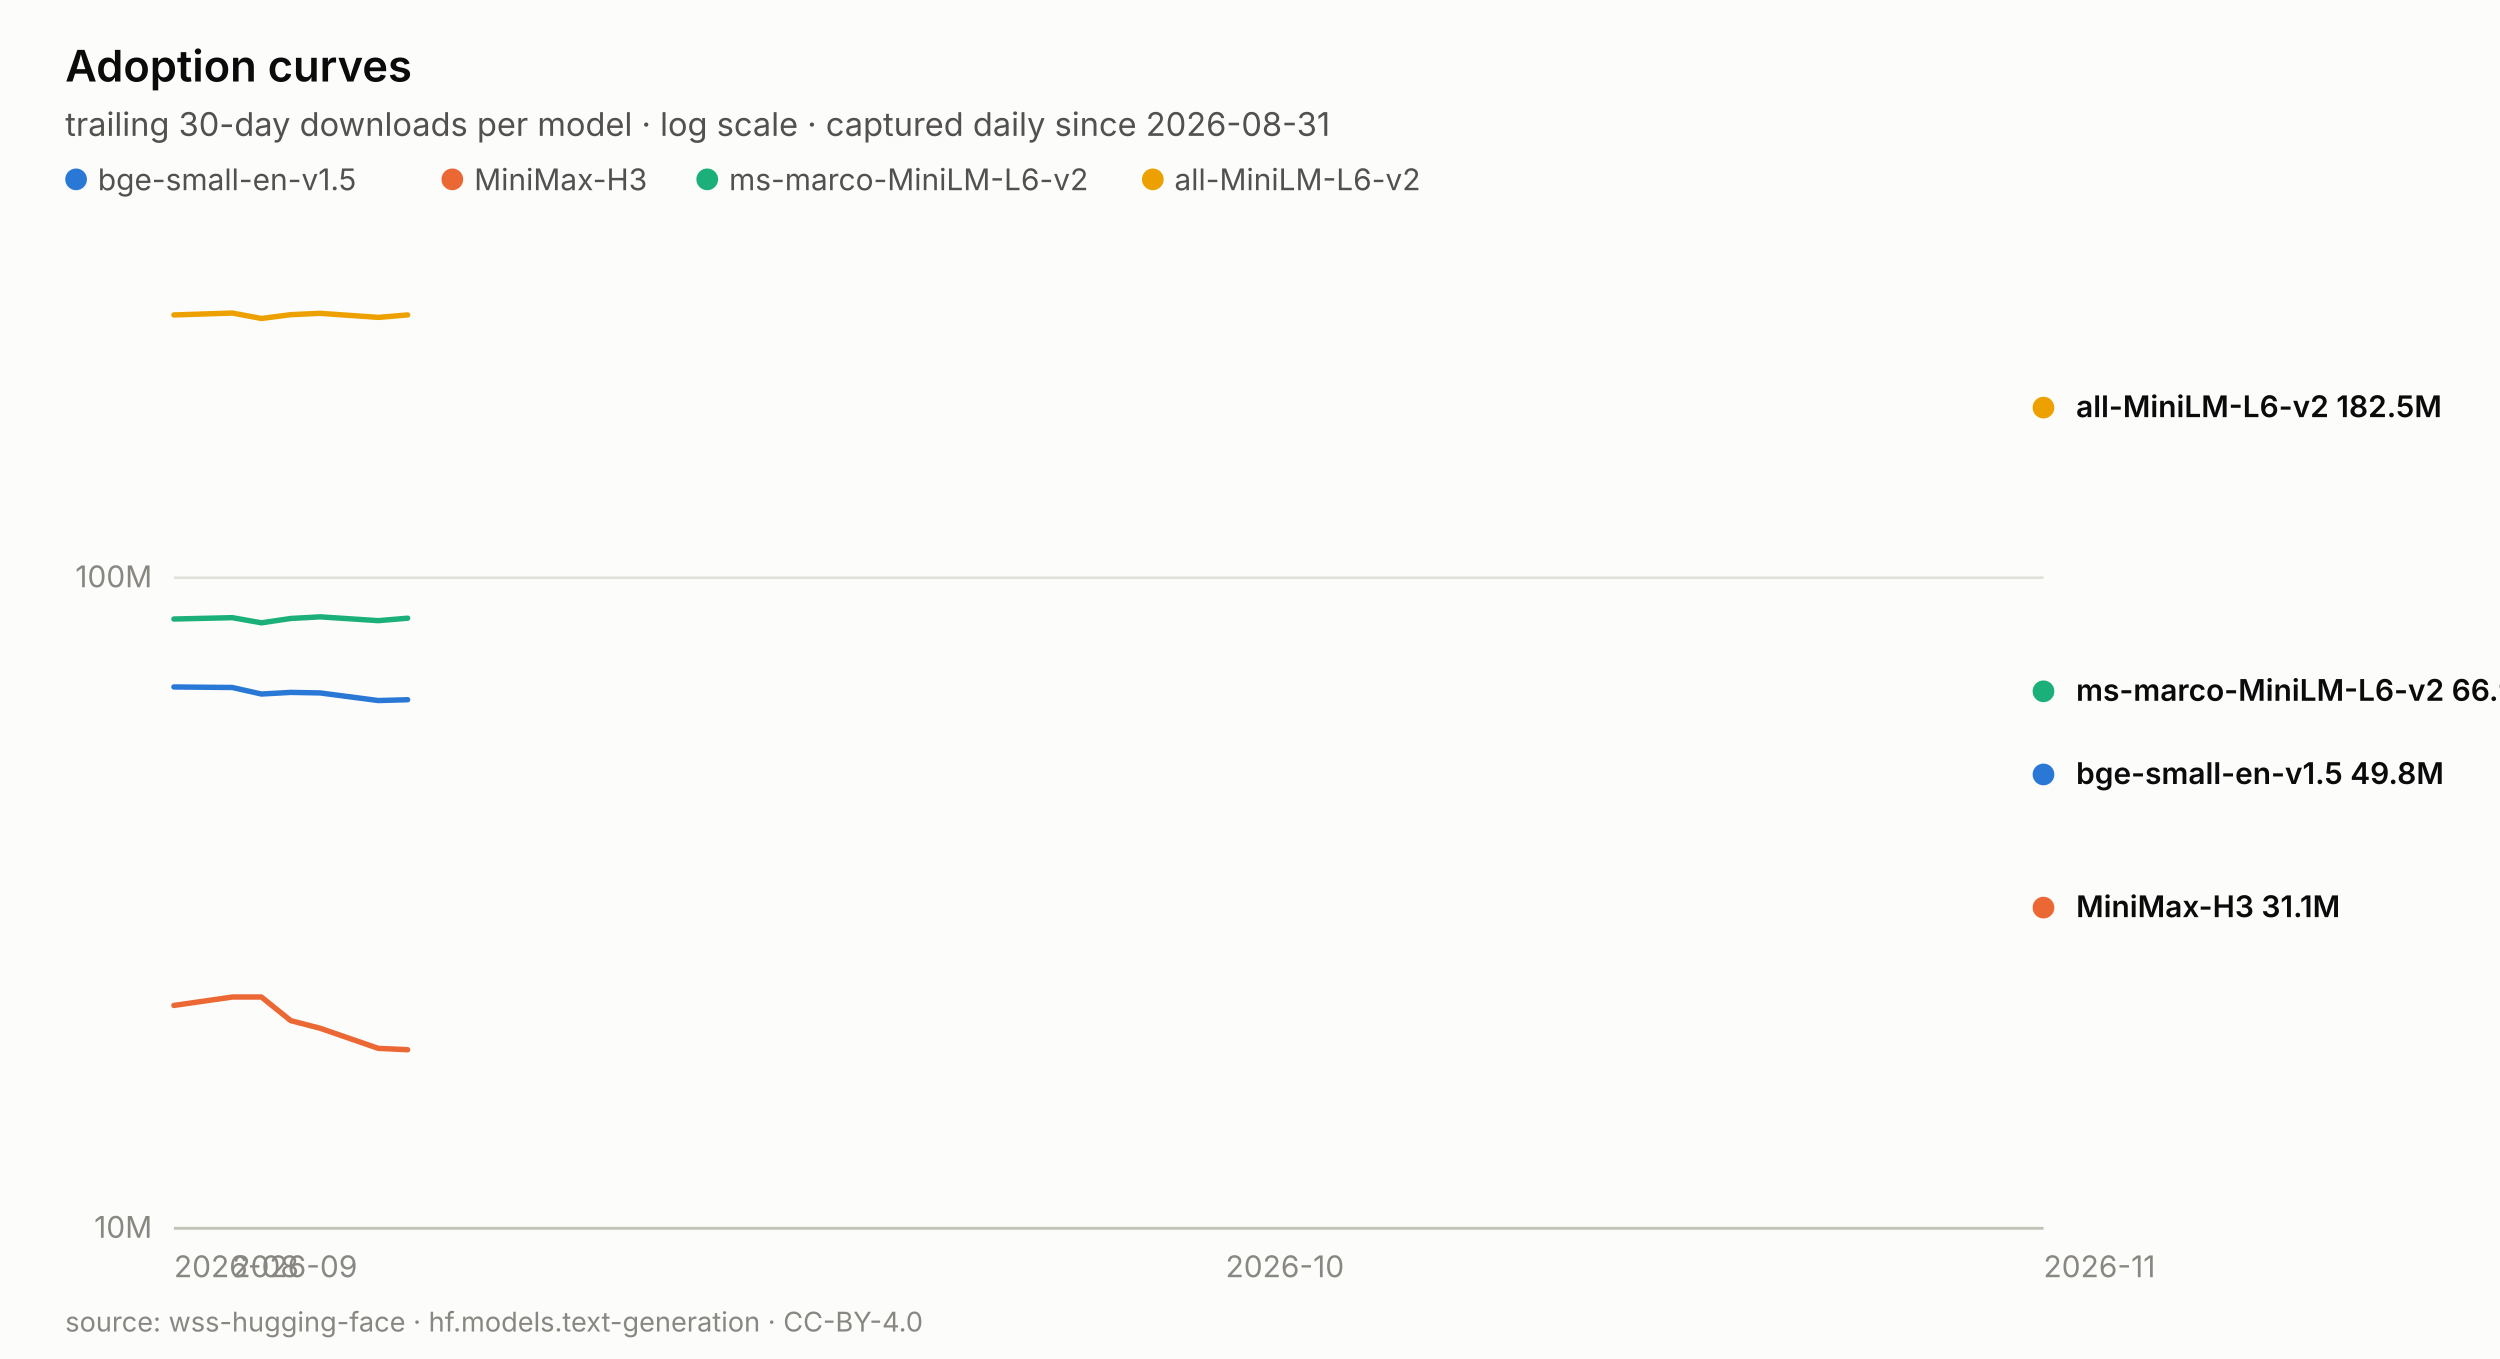
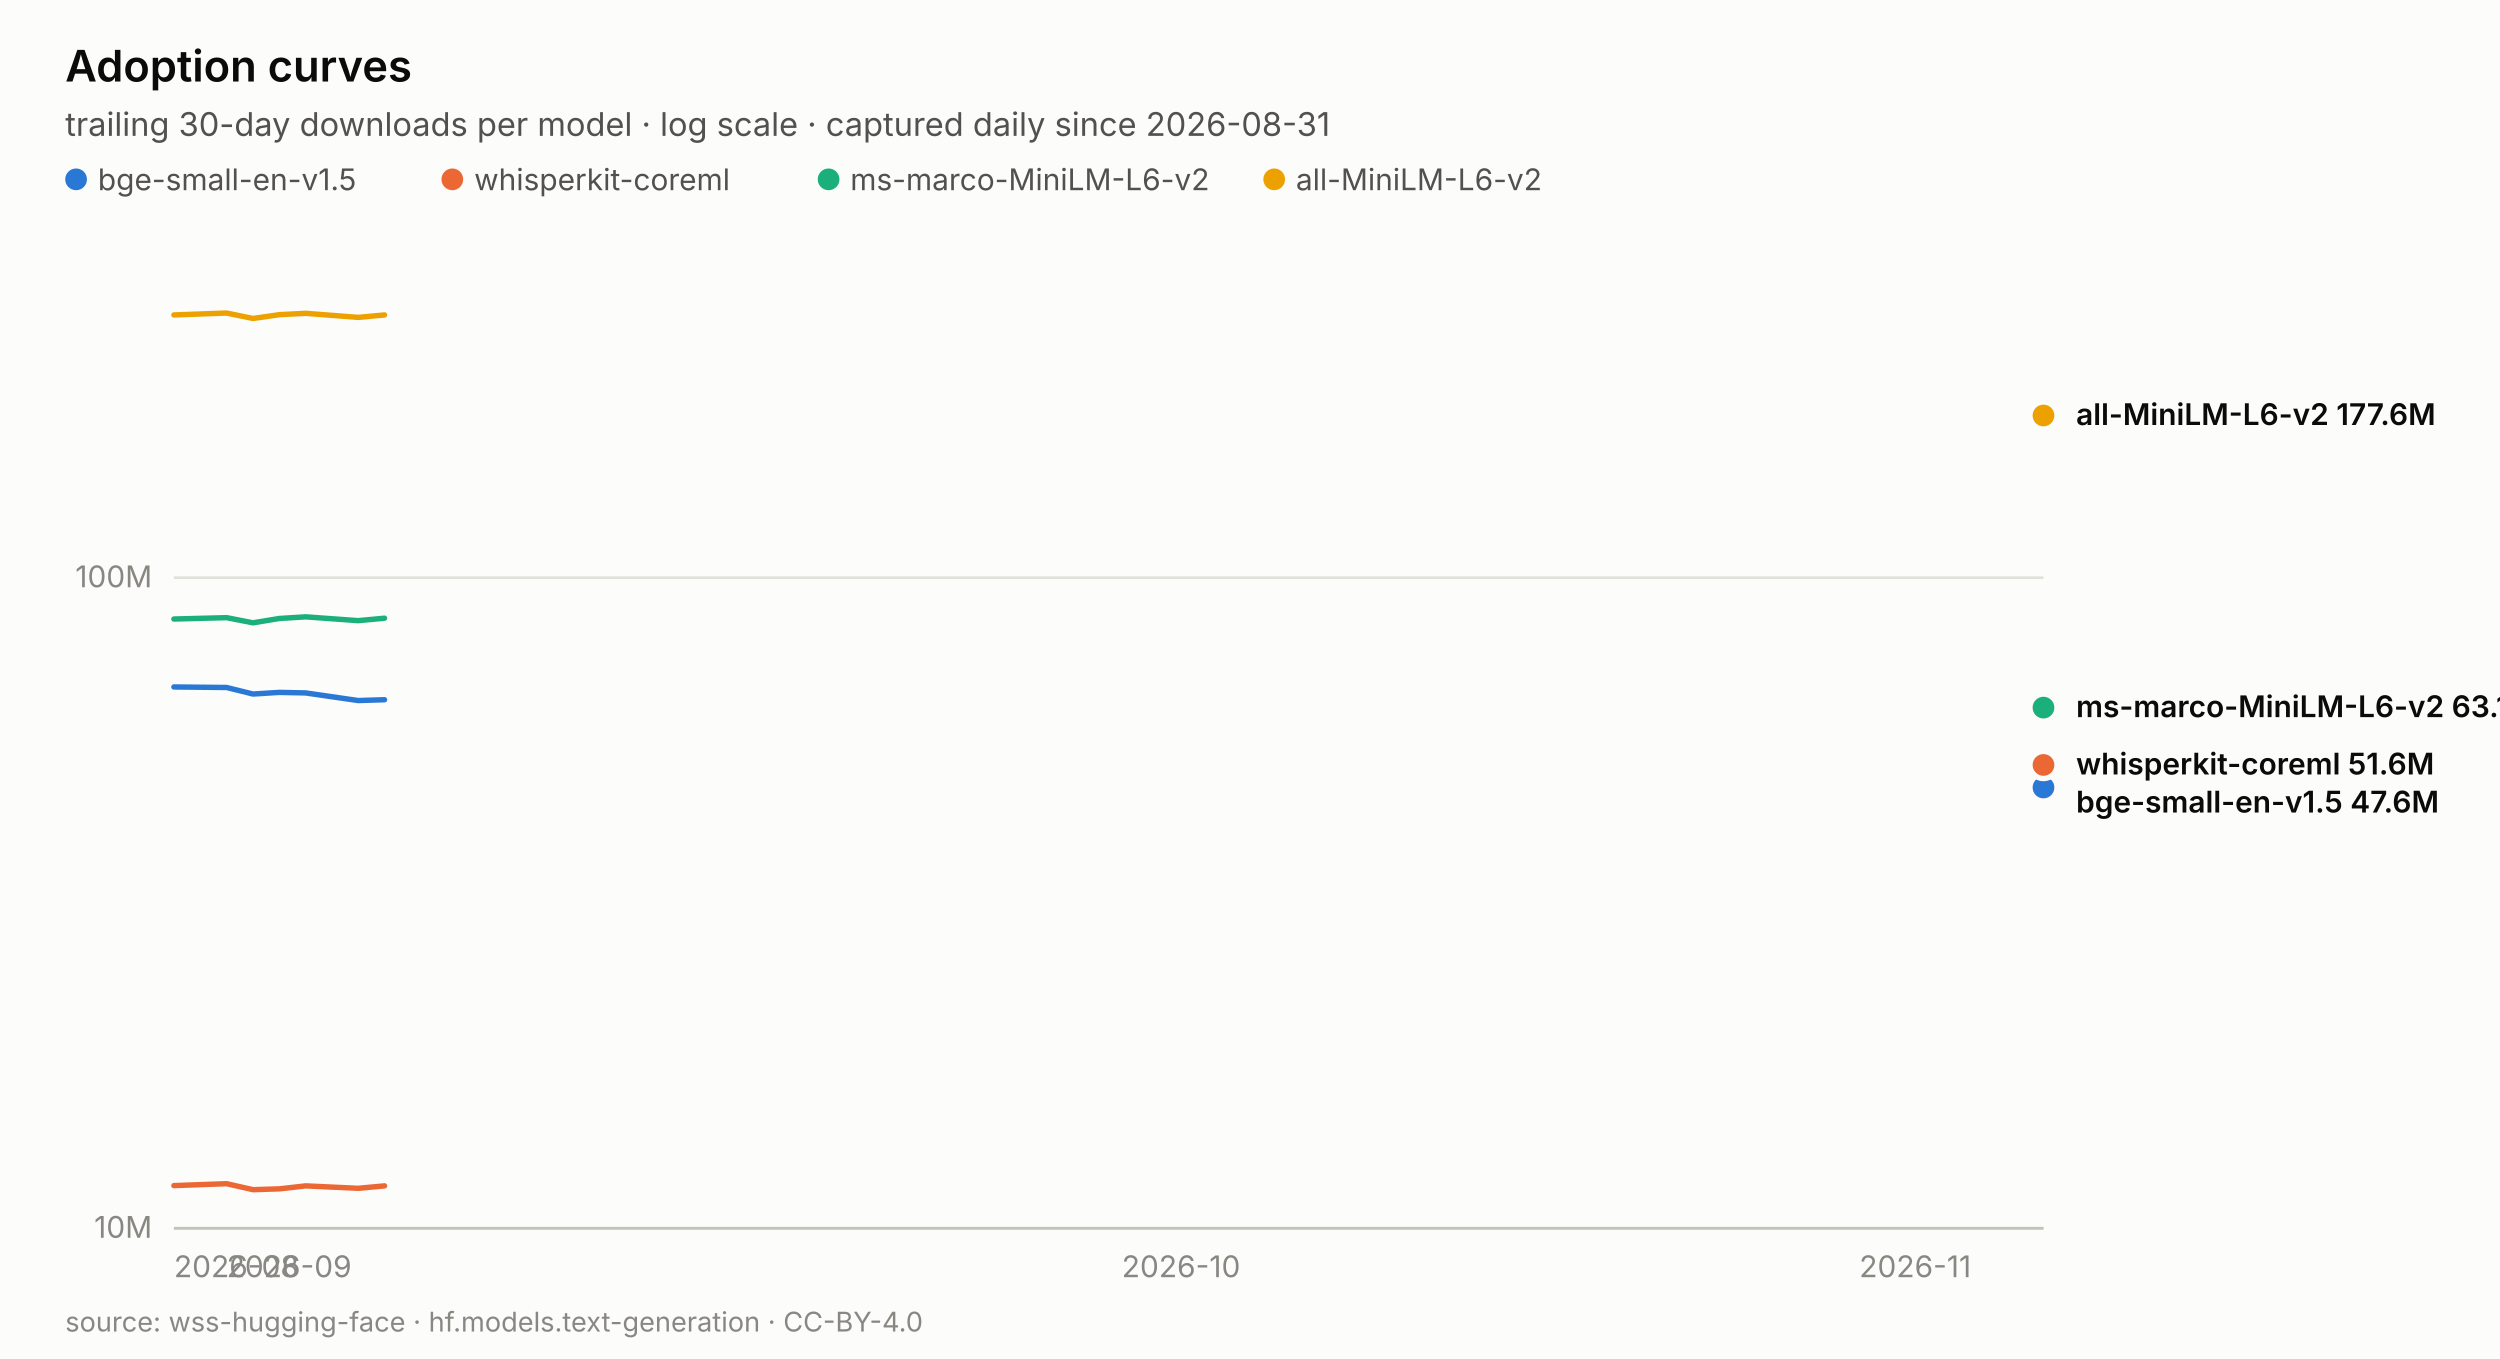
<svg xmlns="http://www.w3.org/2000/svg" width="920.0" height="500.0" viewBox="0 0 920.0 500.0" role="img" aria-label="Adoption curves">
  <rect width="920.0" height="500.0" fill="#fcfcfb" />
  <text x="24.0" y="30.0" font-family="system-ui, -apple-system, &quot;Segoe UI&quot;, sans-serif" font-size="16" fill="#0b0b0b" text-anchor="start" font-weight="600" style="">Adoption curves</text>
  <text x="24.0" y="50.0" font-family="system-ui, -apple-system, &quot;Segoe UI&quot;, sans-serif" font-size="12" fill="#52514e" text-anchor="start" font-weight="normal" style="">trailing 30-day downloads per model · log scale · captured daily since 2026-08-31</text>
  <circle cx="28.0" cy="66" r="4" fill="#2a78d6" />
  <text x="36.0" y="70.0" font-family="system-ui, -apple-system, &quot;Segoe UI&quot;, sans-serif" font-size="11" fill="#52514e" text-anchor="start" font-weight="normal" style="">bge-small-en-v1.5</text>
  <circle cx="166.46" cy="66" r="4" fill="#eb6834" />
-   <text x="174.5" y="70.0" font-family="system-ui, -apple-system, &quot;Segoe UI&quot;, sans-serif" font-size="11" fill="#52514e" text-anchor="start" font-weight="normal" style="">MiniMax-H3</text>
-   <circle cx="260.26" cy="66" r="4" fill="#1baf7a" />
-   <text x="268.3" y="70.0" font-family="system-ui, -apple-system, &quot;Segoe UI&quot;, sans-serif" font-size="11" fill="#52514e" text-anchor="start" font-weight="normal" style="">ms-marco-MiniLM-L6-v2</text>
-   <circle cx="424.24" cy="66" r="4" fill="#eda100" />
-   <text x="432.2" y="70.0" font-family="system-ui, -apple-system, &quot;Segoe UI&quot;, sans-serif" font-size="11" fill="#52514e" text-anchor="start" font-weight="normal" style="">all-MiniLM-L6-v2</text>
+   <text x="174.5" y="70.0" font-family="system-ui, -apple-system, &quot;Segoe UI&quot;, sans-serif" font-size="11" fill="#52514e" text-anchor="start" font-weight="normal" style="">whisperkit-coreml</text>
+   <circle cx="304.92" cy="66" r="4" fill="#1baf7a" />
+   <text x="312.9" y="70.0" font-family="system-ui, -apple-system, &quot;Segoe UI&quot;, sans-serif" font-size="11" fill="#52514e" text-anchor="start" font-weight="normal" style="">ms-marco-MiniLM-L6-v2</text>
+   <circle cx="468.9" cy="66" r="4" fill="#eda100" />
+   <text x="476.9" y="70.0" font-family="system-ui, -apple-system, &quot;Segoe UI&quot;, sans-serif" font-size="11" fill="#52514e" text-anchor="start" font-weight="normal" style="">all-MiniLM-L6-v2</text>
  <line x1="64.0" y1="452.0" x2="752.0" y2="452.0" stroke="#e1e0d9" stroke-width="1" />
  <text x="56.0" y="455.5" font-family="system-ui, -apple-system, &quot;Segoe UI&quot;, sans-serif" font-size="11" fill="#898781" text-anchor="end" font-weight="normal" style="font-variant-numeric: tabular-nums;">10M</text>
  <line x1="64.0" y1="212.6" x2="752.0" y2="212.6" stroke="#e1e0d9" stroke-width="1" />
  <text x="56.0" y="216.1" font-family="system-ui, -apple-system, &quot;Segoe UI&quot;, sans-serif" font-size="11" fill="#898781" text-anchor="end" font-weight="normal" style="font-variant-numeric: tabular-nums;">100M</text>
  <text x="64.0" y="470.0" font-family="system-ui, -apple-system, &quot;Segoe UI&quot;, sans-serif" font-size="11" fill="#898781" text-anchor="start" font-weight="normal" style="font-variant-numeric: tabular-nums;">2026-08</text>
-   <text x="85.5" y="470.0" font-family="system-ui, -apple-system, &quot;Segoe UI&quot;, sans-serif" font-size="11" fill="#898781" text-anchor="start" font-weight="normal" style="font-variant-numeric: tabular-nums;">2026-09</text>
-   <text x="451.0" y="470.0" font-family="system-ui, -apple-system, &quot;Segoe UI&quot;, sans-serif" font-size="11" fill="#898781" text-anchor="start" font-weight="normal" style="font-variant-numeric: tabular-nums;">2026-10</text>
-   <text x="752.0" y="470.0" font-family="system-ui, -apple-system, &quot;Segoe UI&quot;, sans-serif" font-size="11" fill="#898781" text-anchor="start" font-weight="normal" style="font-variant-numeric: tabular-nums;">2026-11</text>
+   <text x="83.4" y="470.0" font-family="system-ui, -apple-system, &quot;Segoe UI&quot;, sans-serif" font-size="11" fill="#898781" text-anchor="start" font-weight="normal" style="font-variant-numeric: tabular-nums;">2026-09</text>
+   <text x="412.8" y="470.0" font-family="system-ui, -apple-system, &quot;Segoe UI&quot;, sans-serif" font-size="11" fill="#898781" text-anchor="start" font-weight="normal" style="font-variant-numeric: tabular-nums;">2026-10</text>
+   <text x="684.2" y="470.0" font-family="system-ui, -apple-system, &quot;Segoe UI&quot;, sans-serif" font-size="11" fill="#898781" text-anchor="start" font-weight="normal" style="font-variant-numeric: tabular-nums;">2026-11</text>
  <line x1="64.0" y1="452.0" x2="752.0" y2="452.0" stroke="#c3c2b7" stroke-width="1" />
-   <polyline points="64.0,252.8 85.5,253.0 96.2,255.4 107.0,254.8 117.8,255.0 139.2,257.8 150.0,257.5" fill="none" stroke="#2a78d6" stroke-width="2" stroke-linejoin="round" stroke-linecap="round" />
-   <circle cx="752.0" cy="285.0" r="5" fill="#2a78d6" stroke="#fcfcfb" stroke-width="2" />
-   <polyline points="64.0,370.0 85.5,366.9 96.2,366.9 107.0,375.6 117.8,378.4 139.2,385.8 150.0,386.3" fill="none" stroke="#eb6834" stroke-width="2" stroke-linejoin="round" stroke-linecap="round" />
-   <circle cx="752.0" cy="334.0" r="5" fill="#eb6834" stroke="#fcfcfb" stroke-width="2" />
-   <polyline points="64.0,227.8 85.5,227.3 96.2,229.2 107.0,227.6 117.8,227.0 139.2,228.4 150.0,227.5" fill="none" stroke="#1baf7a" stroke-width="2" stroke-linejoin="round" stroke-linecap="round" />
-   <circle cx="752.0" cy="254.4" r="5" fill="#1baf7a" stroke="#fcfcfb" stroke-width="2" />
-   <polyline points="64.0,115.9 85.5,115.2 96.2,117.2 107.0,115.8 117.8,115.3 139.2,116.8 150.0,115.9" fill="none" stroke="#eda100" stroke-width="2" stroke-linejoin="round" stroke-linecap="round" />
-   <circle cx="752.0" cy="150.0" r="5" fill="#eda100" stroke="#fcfcfb" stroke-width="2" />
-   <text x="764.0" y="153.5" font-family="system-ui, -apple-system, &quot;Segoe UI&quot;, sans-serif" font-size="11" fill="#0b0b0b" text-anchor="start" font-weight="600" style="">all-MiniLM-L6-v2  182.5M</text>
-   <text x="764.0" y="257.9" font-family="system-ui, -apple-system, &quot;Segoe UI&quot;, sans-serif" font-size="11" fill="#0b0b0b" text-anchor="start" font-weight="600" style="">ms-marco-MiniLM-L6-v2  66.9M</text>
-   <text x="764.0" y="288.5" font-family="system-ui, -apple-system, &quot;Segoe UI&quot;, sans-serif" font-size="11" fill="#0b0b0b" text-anchor="start" font-weight="600" style="">bge-small-en-v1.5  49.8M</text>
-   <text x="764.0" y="337.5" font-family="system-ui, -apple-system, &quot;Segoe UI&quot;, sans-serif" font-size="11" fill="#0b0b0b" text-anchor="start" font-weight="600" style="">MiniMax-H3  31.1M</text>
+   <polyline points="64.0,252.8 83.4,253.0 93.1,255.4 102.8,254.8 112.5,255.0 131.8,257.8 141.5,257.5" fill="none" stroke="#2a78d6" stroke-width="2" stroke-linejoin="round" stroke-linecap="round" />
+   <circle cx="752.0" cy="289.8" r="5" fill="#2a78d6" stroke="#fcfcfb" stroke-width="2" />
+   <polyline points="64.0,436.3 83.4,435.6 93.1,437.8 102.8,437.5 112.5,436.4 131.8,437.3 141.5,436.4" fill="none" stroke="#eb6834" stroke-width="2" stroke-linejoin="round" stroke-linecap="round" />
+   <circle cx="752.0" cy="281.5" r="5" fill="#eb6834" stroke="#fcfcfb" stroke-width="2" />
+   <polyline points="64.0,227.8 83.4,227.3 93.1,229.2 102.8,227.6 112.5,227.0 131.8,228.4 141.5,227.5" fill="none" stroke="#1baf7a" stroke-width="2" stroke-linejoin="round" stroke-linecap="round" />
+   <circle cx="752.0" cy="260.4" r="5" fill="#1baf7a" stroke="#fcfcfb" stroke-width="2" />
+   <polyline points="64.0,115.9 83.4,115.2 93.1,117.2 102.8,115.8 112.5,115.3 131.8,116.8 141.5,115.9" fill="none" stroke="#eda100" stroke-width="2" stroke-linejoin="round" stroke-linecap="round" />
+   <circle cx="752.0" cy="152.9" r="5" fill="#eda100" stroke="#fcfcfb" stroke-width="2" />
+   <text x="764.0" y="156.4" font-family="system-ui, -apple-system, &quot;Segoe UI&quot;, sans-serif" font-size="11" fill="#0b0b0b" text-anchor="start" font-weight="600" style="">all-MiniLM-L6-v2  177.6M</text>
+   <text x="764.0" y="263.9" font-family="system-ui, -apple-system, &quot;Segoe UI&quot;, sans-serif" font-size="11" fill="#0b0b0b" text-anchor="start" font-weight="600" style="">ms-marco-MiniLM-L6-v2  63.1M</text>
+   <text x="764.0" y="285.0" font-family="system-ui, -apple-system, &quot;Segoe UI&quot;, sans-serif" font-size="11" fill="#0b0b0b" text-anchor="start" font-weight="600" style="">whisperkit-coreml  51.6M</text>
+   <text x="764.0" y="299.0" font-family="system-ui, -apple-system, &quot;Segoe UI&quot;, sans-serif" font-size="11" fill="#0b0b0b" text-anchor="start" font-weight="600" style="">bge-small-en-v1.5  47.6M</text>
  <text x="24.0" y="490.0" font-family="system-ui, -apple-system, &quot;Segoe UI&quot;, sans-serif" font-size="10" fill="#898781" text-anchor="start" font-weight="normal" style="">source: wss-hugging-face · hf.models.text-generation · CC-BY-4.0</text>
</svg>
